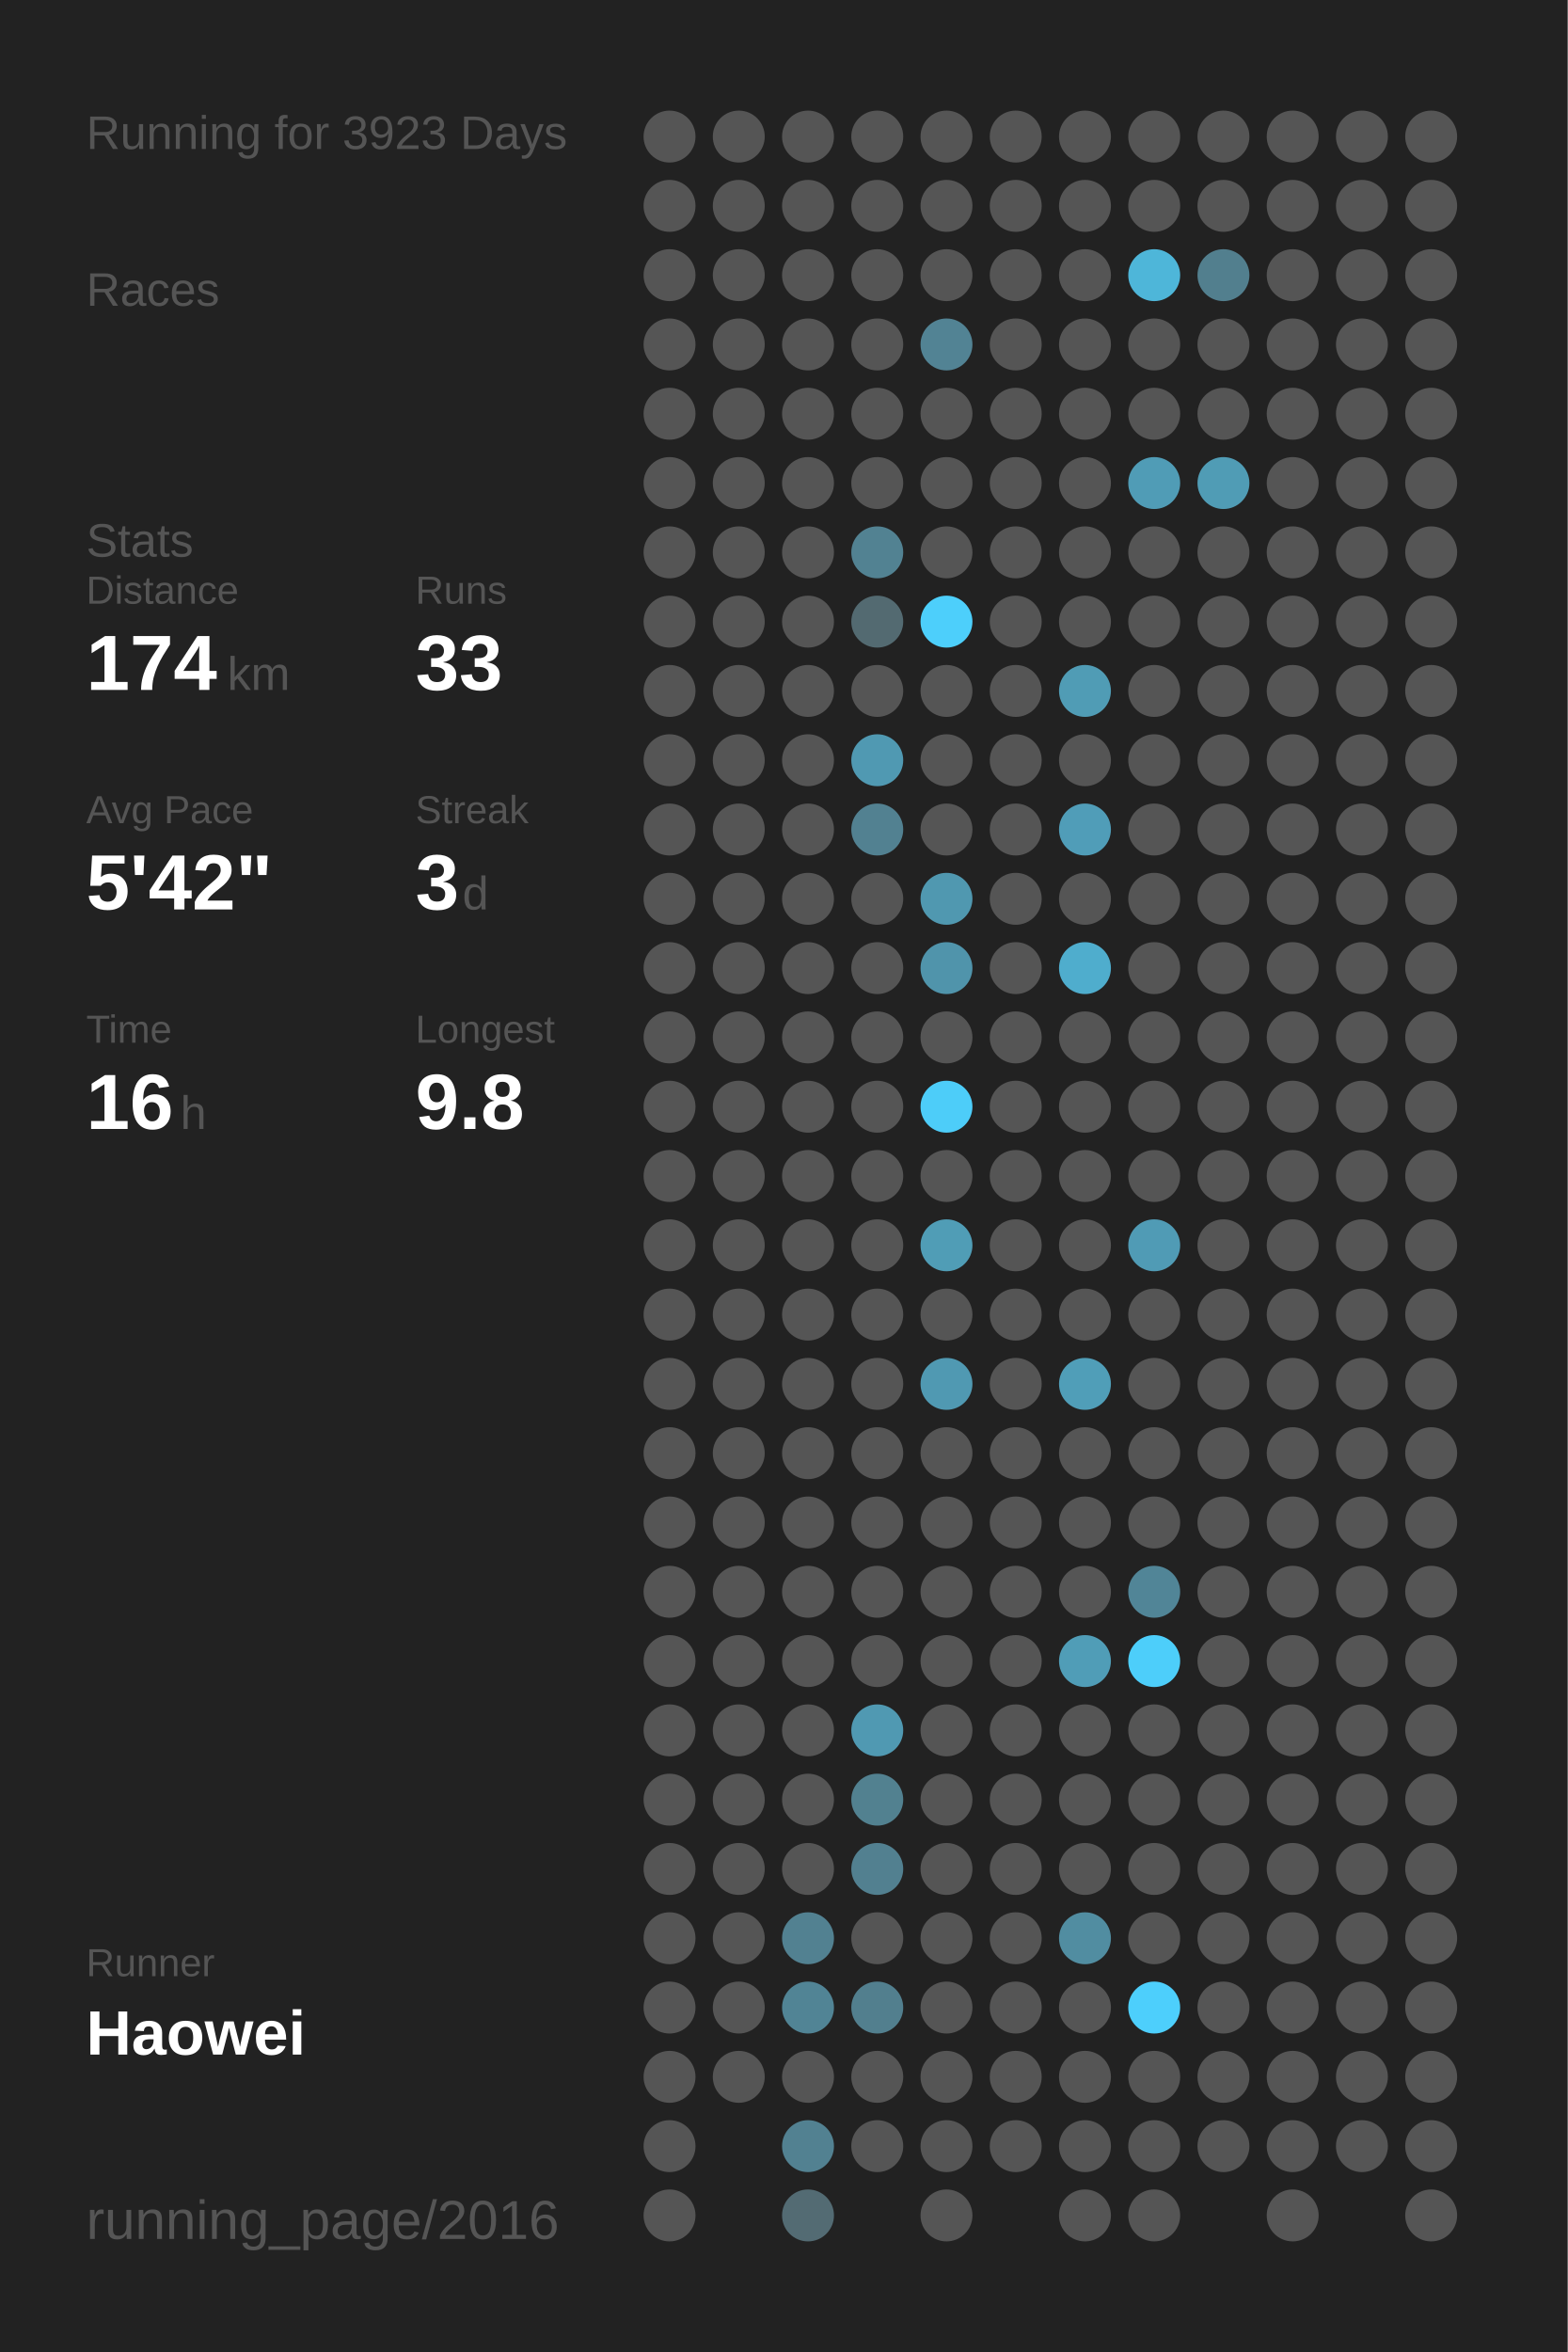
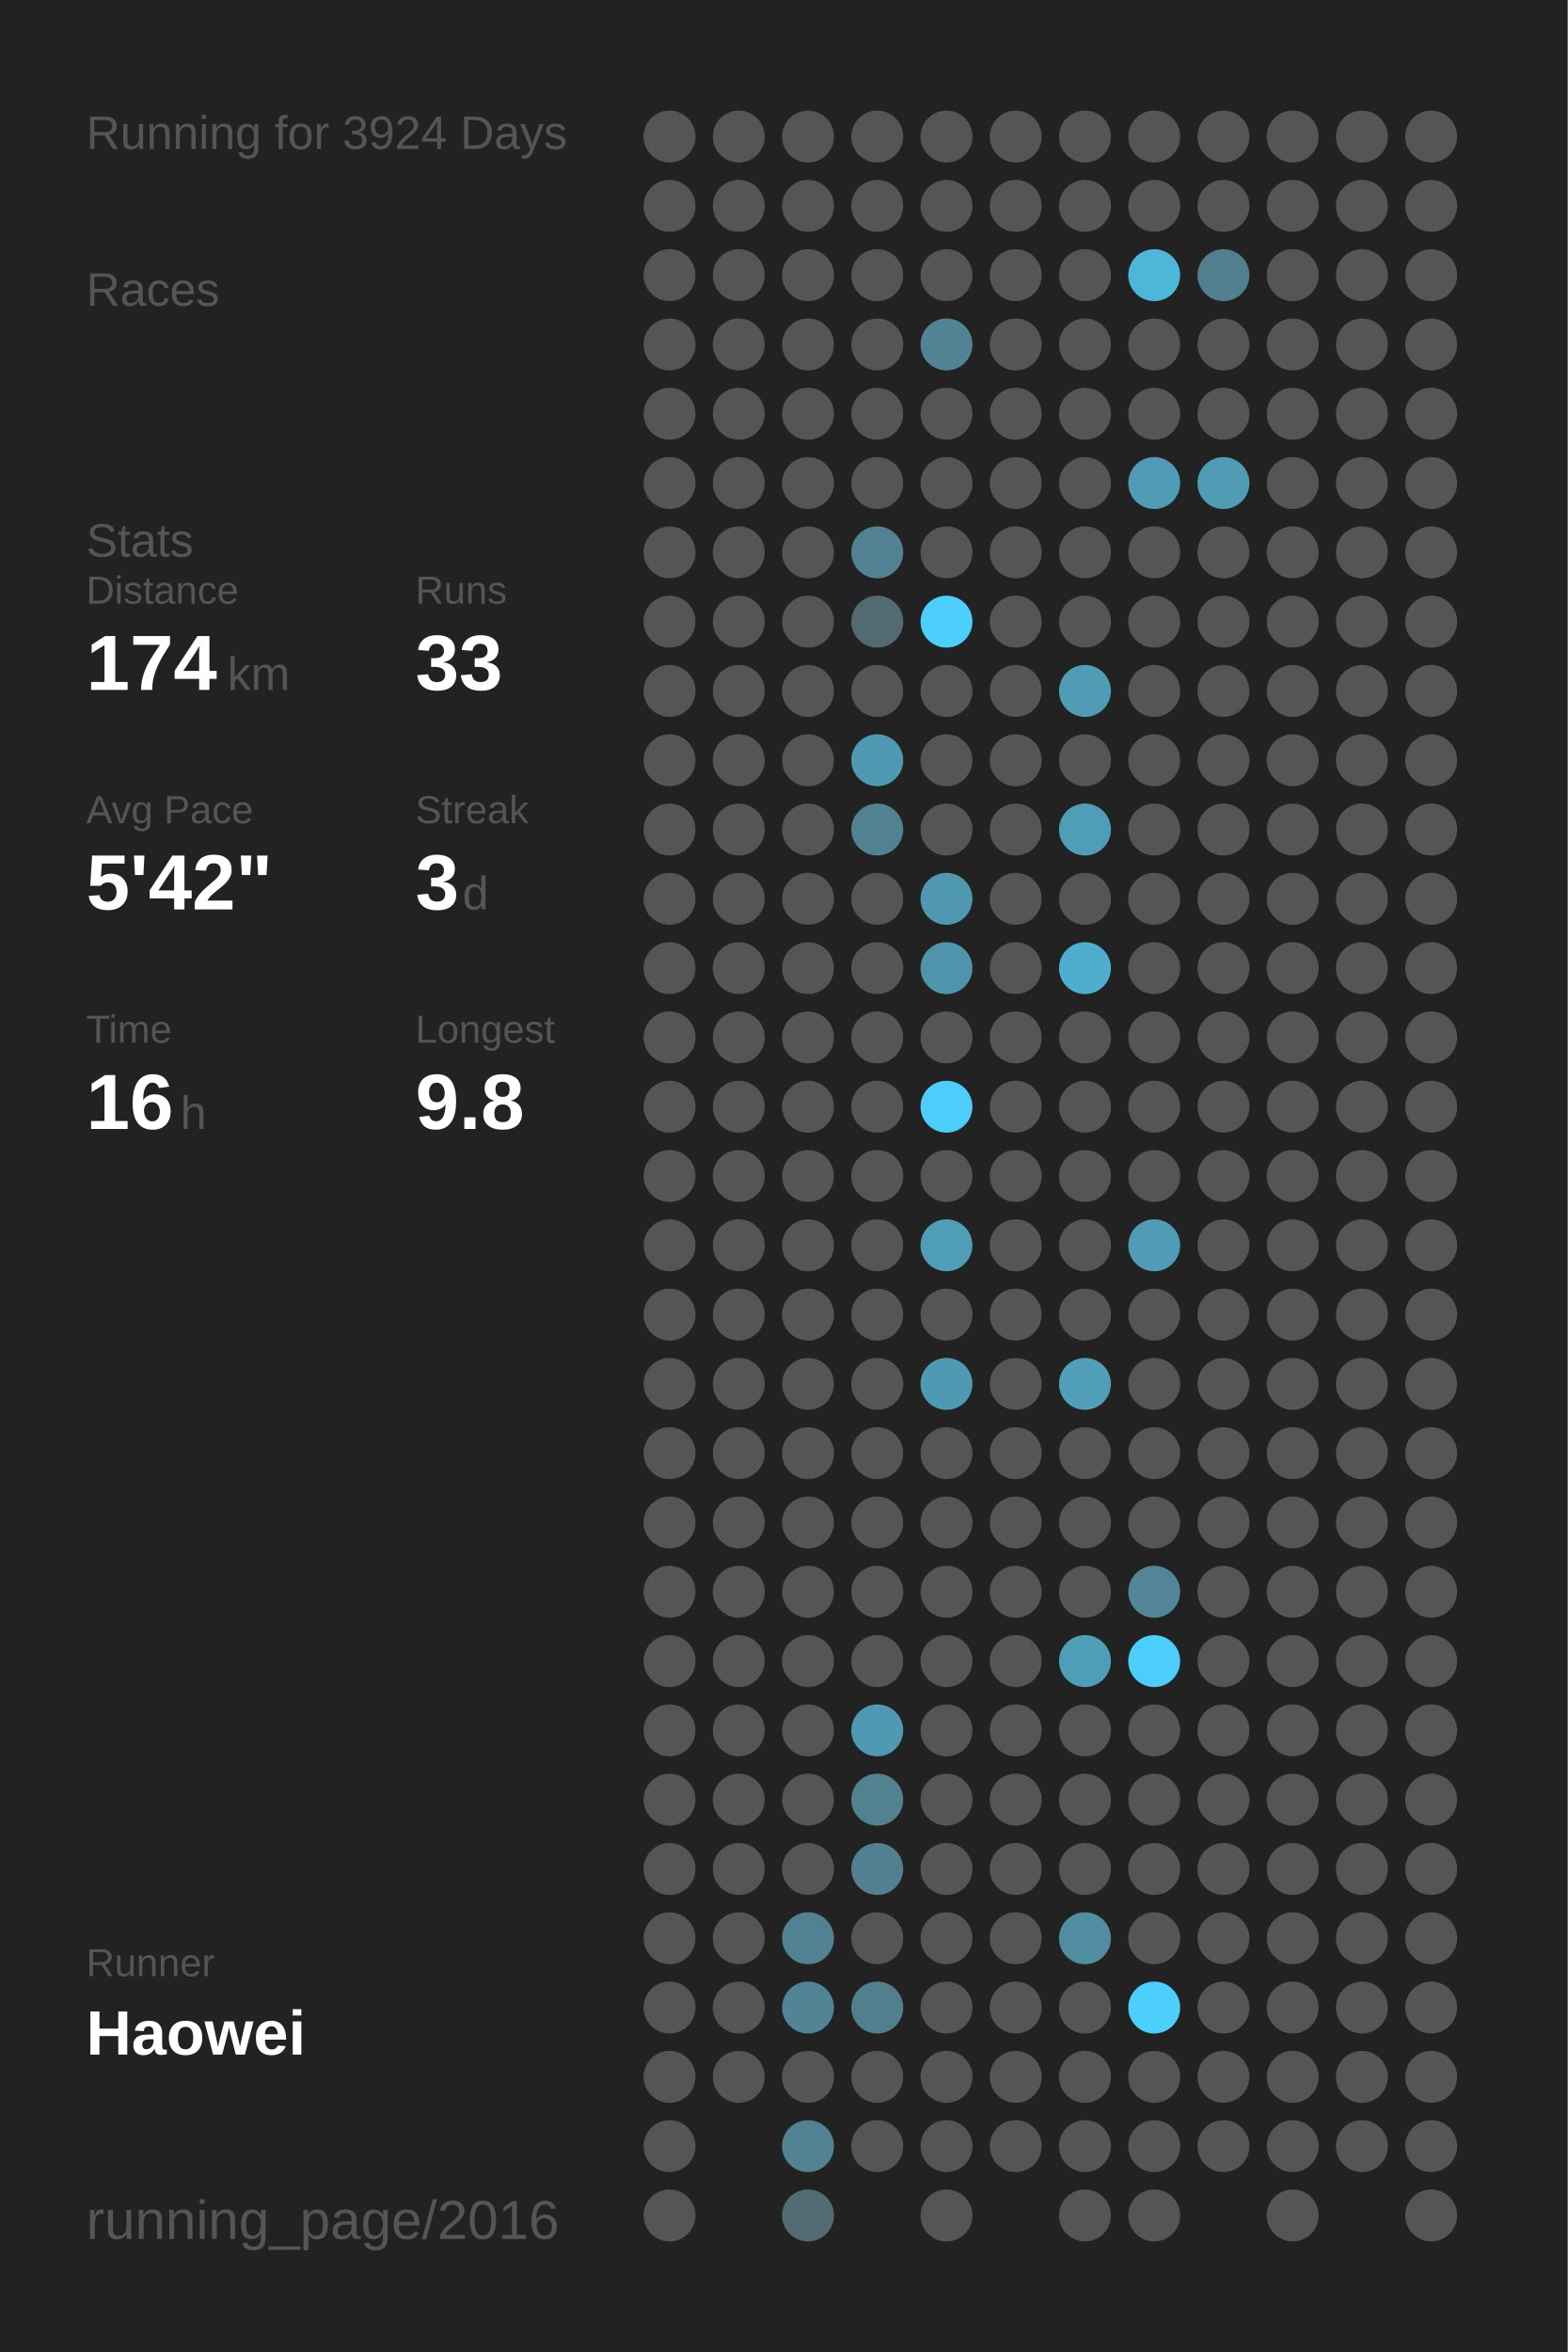
<svg xmlns="http://www.w3.org/2000/svg" baseProfile="full" height="300mm" version="1.1" viewBox="0,0,200,300" width="200mm">
  <defs />
  <rect fill="#222222" height="300" width="200" x="0" y="0" />
-   <text fill="#555555" style="font-size:6px; font-family:Arial;" x="11" y="19">Running for 3923 Days</text>
+   <text fill="#555555" style="font-size:6px; font-family:Arial;" x="11" y="19">Running for 3924 Days</text>
  <text fill="#555555" style="font-size:6px; font-family:Arial;" x="11" y="39">Races</text>
  <text fill="#555555" style="font-size:6px; font-family:Arial;" x="11" y="71">Stats</text>
  <text fill="#555555" style="font-size:5px; font-family:Arial;" x="11" y="77">Distance</text>
  <text fill="#FFFFFF" style="font-size:10px; font-family:Arial; font-weight:bold;" x="11" y="88">174</text>
  <text fill="#555555" style="font-size:6px; font-family:Arial;" x="29" y="88">km</text>
  <text fill="#555555" style="font-size:5px; font-family:Arial;" x="53" y="77">Runs</text>
  <text fill="#FFFFFF" style="font-size:10px; font-family:Arial; font-weight:bold;" x="53" y="88">33</text>
  <text fill="#555555" style="font-size:5px; font-family:Arial;" x="11" y="105">Avg Pace</text>
  <text fill="#FFFFFF" style="font-size:10px; font-family:Arial; font-weight:bold;" x="11" y="116">5'42"</text>
  <text fill="#555555" style="font-size:5px; font-family:Arial;" x="53" y="105">Streak</text>
  <text fill="#FFFFFF" style="font-size:10px; font-family:Arial; font-weight:bold;" x="53" y="116">3</text>
  <text fill="#555555" style="font-size:6px; font-family:Arial;" x="59" y="116">d</text>
  <text fill="#555555" style="font-size:5px; font-family:Arial;" x="11" y="133">Time</text>
  <text fill="#FFFFFF" style="font-size:10px; font-family:Arial; font-weight:bold;" x="11" y="144">16</text>
  <text fill="#555555" style="font-size:6px; font-family:Arial;" x="23" y="144">h</text>
  <text fill="#555555" style="font-size:5px; font-family:Arial;" x="53" y="133">Longest</text>
  <text fill="#FFFFFF" style="font-size:10px; font-family:Arial; font-weight:bold;" x="53" y="144">9.8</text>
  <text fill="#555555" style="font-size:5px; font-family:Arial;" x="11" y="252.065">Runner</text>
  <text fill="#FFFFFF" style="font-size:8px; font-family:Arial; font-weight:bold;" x="11" y="262.065">Haowei</text>
  <text fill="#555555" style="font-size:7px; font-family:Arial;" x="11" y="285.581">running_page/2016</text>
  <circle cx="85.417" cy="17.419" fill="#555555" r="3.312" />
  <circle cx="85.417" cy="26.258" fill="#555555" r="3.312" />
  <circle cx="85.417" cy="35.097" fill="#555555" r="3.312" />
  <circle cx="85.417" cy="43.935" fill="#555555" r="3.312" />
  <circle cx="85.417" cy="52.774" fill="#555555" r="3.312" />
  <circle cx="85.417" cy="61.613" fill="#555555" r="3.312" />
  <circle cx="85.417" cy="70.452" fill="#555555" r="3.312" />
  <circle cx="85.417" cy="79.29" fill="#555555" r="3.312" />
  <circle cx="85.417" cy="88.129" fill="#555555" r="3.312" />
  <circle cx="85.417" cy="96.968" fill="#555555" r="3.312" />
  <circle cx="85.417" cy="105.806" fill="#555555" r="3.312" />
  <circle cx="85.417" cy="114.645" fill="#555555" r="3.312" />
  <circle cx="85.417" cy="123.484" fill="#555555" r="3.312" />
  <circle cx="85.417" cy="132.323" fill="#555555" r="3.312" />
  <circle cx="85.417" cy="141.161" fill="#555555" r="3.312" />
  <circle cx="85.417" cy="150" fill="#555555" r="3.312" />
  <circle cx="85.417" cy="158.839" fill="#555555" r="3.312" />
  <circle cx="85.417" cy="167.677" fill="#555555" r="3.312" />
  <circle cx="85.417" cy="176.516" fill="#555555" r="3.312" />
  <circle cx="85.417" cy="185.355" fill="#555555" r="3.312" />
  <circle cx="85.417" cy="194.194" fill="#555555" r="3.312" />
  <circle cx="85.417" cy="203.032" fill="#555555" r="3.312" />
  <circle cx="85.417" cy="211.871" fill="#555555" r="3.312" />
  <circle cx="85.417" cy="220.71" fill="#555555" r="3.312" />
  <circle cx="85.417" cy="229.548" fill="#555555" r="3.312" />
  <circle cx="85.417" cy="238.387" fill="#555555" r="3.312" />
  <circle cx="85.417" cy="247.226" fill="#555555" r="3.312" />
  <circle cx="85.417" cy="256.065" fill="#555555" r="3.312" />
  <circle cx="85.417" cy="264.903" fill="#555555" r="3.312" />
  <circle cx="85.417" cy="273.742" fill="#555555" r="3.312" />
  <circle cx="85.417" cy="282.581" fill="#555555" r="3.312" />
  <circle cx="94.25" cy="17.419" fill="#555555" r="3.312" />
  <circle cx="94.25" cy="26.258" fill="#555555" r="3.312" />
  <circle cx="94.25" cy="35.097" fill="#555555" r="3.312" />
  <circle cx="94.25" cy="43.935" fill="#555555" r="3.312" />
  <circle cx="94.25" cy="52.774" fill="#555555" r="3.312" />
  <circle cx="94.25" cy="61.613" fill="#555555" r="3.312" />
  <circle cx="94.25" cy="70.452" fill="#555555" r="3.312" />
  <circle cx="94.25" cy="79.29" fill="#555555" r="3.312" />
  <circle cx="94.25" cy="88.129" fill="#555555" r="3.312" />
  <circle cx="94.25" cy="96.968" fill="#555555" r="3.312" />
  <circle cx="94.25" cy="105.806" fill="#555555" r="3.312" />
  <circle cx="94.25" cy="114.645" fill="#555555" r="3.312" />
  <circle cx="94.25" cy="123.484" fill="#555555" r="3.312" />
  <circle cx="94.25" cy="132.323" fill="#555555" r="3.312" />
  <circle cx="94.25" cy="141.161" fill="#555555" r="3.312" />
  <circle cx="94.25" cy="150" fill="#555555" r="3.312" />
  <circle cx="94.25" cy="158.839" fill="#555555" r="3.312" />
  <circle cx="94.25" cy="167.677" fill="#555555" r="3.312" />
  <circle cx="94.25" cy="176.516" fill="#555555" r="3.312" />
  <circle cx="94.25" cy="185.355" fill="#555555" r="3.312" />
  <circle cx="94.25" cy="194.194" fill="#555555" r="3.312" />
  <circle cx="94.25" cy="203.032" fill="#555555" r="3.312" />
  <circle cx="94.25" cy="211.871" fill="#555555" r="3.312" />
  <circle cx="94.25" cy="220.71" fill="#555555" r="3.312" />
  <circle cx="94.25" cy="229.548" fill="#555555" r="3.312" />
  <circle cx="94.25" cy="238.387" fill="#555555" r="3.312" />
  <circle cx="94.25" cy="247.226" fill="#555555" r="3.312" />
  <circle cx="94.25" cy="256.065" fill="#555555" r="3.312" />
  <circle cx="94.25" cy="264.903" fill="#555555" r="3.312" />
  <circle cx="103.083" cy="17.419" fill="#555555" r="3.312" />
  <circle cx="103.083" cy="26.258" fill="#555555" r="3.312" />
  <circle cx="103.083" cy="35.097" fill="#555555" r="3.312" />
  <circle cx="103.083" cy="43.935" fill="#555555" r="3.312" />
  <circle cx="103.083" cy="52.774" fill="#555555" r="3.312" />
  <circle cx="103.083" cy="61.613" fill="#555555" r="3.312" />
  <circle cx="103.083" cy="70.452" fill="#555555" r="3.312" />
  <circle cx="103.083" cy="79.29" fill="#555555" r="3.312" />
  <circle cx="103.083" cy="88.129" fill="#555555" r="3.312" />
  <circle cx="103.083" cy="96.968" fill="#555555" r="3.312" />
  <circle cx="103.083" cy="105.806" fill="#555555" r="3.312" />
  <circle cx="103.083" cy="114.645" fill="#555555" r="3.312" />
  <circle cx="103.083" cy="123.484" fill="#555555" r="3.312" />
  <circle cx="103.083" cy="132.323" fill="#555555" r="3.312" />
  <circle cx="103.083" cy="141.161" fill="#555555" r="3.312" />
  <circle cx="103.083" cy="150" fill="#555555" r="3.312" />
  <circle cx="103.083" cy="158.839" fill="#555555" r="3.312" />
  <circle cx="103.083" cy="167.677" fill="#555555" r="3.312" />
  <circle cx="103.083" cy="176.516" fill="#555555" r="3.312" />
  <circle cx="103.083" cy="185.355" fill="#555555" r="3.312" />
  <circle cx="103.083" cy="194.194" fill="#555555" r="3.312" />
  <circle cx="103.083" cy="203.032" fill="#555555" r="3.312" />
  <circle cx="103.083" cy="211.871" fill="#555555" r="3.312" />
  <circle cx="103.083" cy="220.71" fill="#555555" r="3.312" />
  <circle cx="103.083" cy="229.548" fill="#555555" r="3.312" />
  <circle cx="103.083" cy="238.387" fill="#555555" r="3.312" />
  <circle cx="103.083" cy="247.226" fill="#528191" r="3.312" />
  <circle cx="103.083" cy="256.065" fill="#518495" r="3.312" />
  <circle cx="103.083" cy="264.903" fill="#555555" r="3.312" />
  <circle cx="103.083" cy="273.742" fill="#528191" r="3.312" />
  <circle cx="103.083" cy="282.581" fill="#536b73" r="3.312" />
  <circle cx="111.917" cy="17.419" fill="#555555" r="3.312" />
  <circle cx="111.917" cy="26.258" fill="#555555" r="3.312" />
  <circle cx="111.917" cy="35.097" fill="#555555" r="3.312" />
  <circle cx="111.917" cy="43.935" fill="#555555" r="3.312" />
  <circle cx="111.917" cy="52.774" fill="#555555" r="3.312" />
  <circle cx="111.917" cy="61.613" fill="#555555" r="3.312" />
  <circle cx="111.917" cy="70.452" fill="#528292" r="3.312" />
  <circle cx="111.917" cy="79.29" fill="#536a71" r="3.312" />
  <circle cx="111.917" cy="88.129" fill="#555555" r="3.312" />
  <circle cx="111.917" cy="96.968" fill="#5099b2" r="3.312" />
  <circle cx="111.917" cy="105.806" fill="#528191" r="3.312" />
  <circle cx="111.917" cy="114.645" fill="#555555" r="3.312" />
  <circle cx="111.917" cy="123.484" fill="#555555" r="3.312" />
  <circle cx="111.917" cy="132.323" fill="#555555" r="3.312" />
  <circle cx="111.917" cy="141.161" fill="#555555" r="3.312" />
  <circle cx="111.917" cy="150" fill="#555555" r="3.312" />
  <circle cx="111.917" cy="158.839" fill="#555555" r="3.312" />
  <circle cx="111.917" cy="167.677" fill="#555555" r="3.312" />
  <circle cx="111.917" cy="176.516" fill="#555555" r="3.312" />
  <circle cx="111.917" cy="185.355" fill="#555555" r="3.312" />
  <circle cx="111.917" cy="194.194" fill="#555555" r="3.312" />
  <circle cx="111.917" cy="203.032" fill="#555555" r="3.312" />
  <circle cx="111.917" cy="211.871" fill="#555555" r="3.312" />
  <circle cx="111.917" cy="220.71" fill="#5099b2" r="3.312" />
  <circle cx="111.917" cy="229.548" fill="#528190" r="3.312" />
  <circle cx="111.917" cy="238.387" fill="#528090" r="3.312" />
  <circle cx="111.917" cy="247.226" fill="#555555" r="3.312" />
  <circle cx="111.917" cy="256.065" fill="#527f8e" r="3.312" />
  <circle cx="111.917" cy="264.903" fill="#555555" r="3.312" />
  <circle cx="111.917" cy="273.742" fill="#555555" r="3.312" />
  <circle cx="120.75" cy="17.419" fill="#555555" r="3.312" />
  <circle cx="120.75" cy="26.258" fill="#555555" r="3.312" />
  <circle cx="120.75" cy="35.097" fill="#555555" r="3.312" />
  <circle cx="120.75" cy="43.935" fill="#528394" r="3.312" />
  <circle cx="120.75" cy="52.774" fill="#555555" r="3.312" />
  <circle cx="120.75" cy="61.613" fill="#555555" r="3.312" />
  <circle cx="120.75" cy="70.452" fill="#555555" r="3.312" />
  <circle cx="120.75" cy="79.29" fill="#4dcffb" r="3.312" />
  <circle cx="120.75" cy="88.129" fill="#555555" r="3.312" />
  <circle cx="120.75" cy="96.968" fill="#555555" r="3.312" />
  <circle cx="120.75" cy="105.806" fill="#555555" r="3.312" />
  <circle cx="120.75" cy="114.645" fill="#5098b0" r="3.312" />
  <circle cx="120.75" cy="123.484" fill="#5094ab" r="3.312" />
  <circle cx="120.75" cy="132.323" fill="#555555" r="3.312" />
  <circle cx="120.75" cy="141.161" fill="#4dcdf9" r="3.312" />
  <circle cx="120.75" cy="150" fill="#555555" r="3.312" />
  <circle cx="120.75" cy="158.839" fill="#509db6" r="3.312" />
  <circle cx="120.75" cy="167.677" fill="#555555" r="3.312" />
  <circle cx="120.75" cy="176.516" fill="#5099b2" r="3.312" />
  <circle cx="120.75" cy="185.355" fill="#555555" r="3.312" />
  <circle cx="120.75" cy="194.194" fill="#555555" r="3.312" />
  <circle cx="120.75" cy="203.032" fill="#555555" r="3.312" />
  <circle cx="120.75" cy="211.871" fill="#555555" r="3.312" />
  <circle cx="120.75" cy="220.71" fill="#555555" r="3.312" />
  <circle cx="120.75" cy="229.548" fill="#555555" r="3.312" />
  <circle cx="120.75" cy="238.387" fill="#555555" r="3.312" />
  <circle cx="120.75" cy="247.226" fill="#555555" r="3.312" />
  <circle cx="120.75" cy="256.065" fill="#555555" r="3.312" />
  <circle cx="120.75" cy="264.903" fill="#555555" r="3.312" />
  <circle cx="120.75" cy="273.742" fill="#555555" r="3.312" />
  <circle cx="120.75" cy="282.581" fill="#555555" r="3.312" />
  <circle cx="129.583" cy="17.419" fill="#555555" r="3.312" />
  <circle cx="129.583" cy="26.258" fill="#555555" r="3.312" />
  <circle cx="129.583" cy="35.097" fill="#555555" r="3.312" />
  <circle cx="129.583" cy="43.935" fill="#555555" r="3.312" />
  <circle cx="129.583" cy="52.774" fill="#555555" r="3.312" />
  <circle cx="129.583" cy="61.613" fill="#555555" r="3.312" />
  <circle cx="129.583" cy="70.452" fill="#555555" r="3.312" />
  <circle cx="129.583" cy="79.29" fill="#555555" r="3.312" />
  <circle cx="129.583" cy="88.129" fill="#555555" r="3.312" />
  <circle cx="129.583" cy="96.968" fill="#555555" r="3.312" />
  <circle cx="129.583" cy="105.806" fill="#555555" r="3.312" />
  <circle cx="129.583" cy="114.645" fill="#555555" r="3.312" />
  <circle cx="129.583" cy="123.484" fill="#555555" r="3.312" />
  <circle cx="129.583" cy="132.323" fill="#555555" r="3.312" />
  <circle cx="129.583" cy="141.161" fill="#555555" r="3.312" />
  <circle cx="129.583" cy="150" fill="#555555" r="3.312" />
  <circle cx="129.583" cy="158.839" fill="#555555" r="3.312" />
  <circle cx="129.583" cy="167.677" fill="#555555" r="3.312" />
  <circle cx="129.583" cy="176.516" fill="#555555" r="3.312" />
  <circle cx="129.583" cy="185.355" fill="#555555" r="3.312" />
  <circle cx="129.583" cy="194.194" fill="#555555" r="3.312" />
  <circle cx="129.583" cy="203.032" fill="#555555" r="3.312" />
  <circle cx="129.583" cy="211.871" fill="#555555" r="3.312" />
  <circle cx="129.583" cy="220.71" fill="#555555" r="3.312" />
  <circle cx="129.583" cy="229.548" fill="#555555" r="3.312" />
  <circle cx="129.583" cy="238.387" fill="#555555" r="3.312" />
  <circle cx="129.583" cy="247.226" fill="#555555" r="3.312" />
  <circle cx="129.583" cy="256.065" fill="#555555" r="3.312" />
  <circle cx="129.583" cy="264.903" fill="#555555" r="3.312" />
  <circle cx="129.583" cy="273.742" fill="#555555" r="3.312" />
  <circle cx="138.417" cy="17.419" fill="#555555" r="3.312" />
  <circle cx="138.417" cy="26.258" fill="#555555" r="3.312" />
  <circle cx="138.417" cy="35.097" fill="#555555" r="3.312" />
  <circle cx="138.417" cy="43.935" fill="#555555" r="3.312" />
  <circle cx="138.417" cy="52.774" fill="#555555" r="3.312" />
  <circle cx="138.417" cy="61.613" fill="#555555" r="3.312" />
  <circle cx="138.417" cy="70.452" fill="#555555" r="3.312" />
  <circle cx="138.417" cy="79.29" fill="#555555" r="3.312" />
  <circle cx="138.417" cy="88.129" fill="#509cb5" r="3.312" />
  <circle cx="138.417" cy="96.968" fill="#555555" r="3.312" />
  <circle cx="138.417" cy="105.806" fill="#509db8" r="3.312" />
  <circle cx="138.417" cy="114.645" fill="#555555" r="3.312" />
  <circle cx="138.417" cy="123.484" fill="#4fadcd" r="3.312" />
  <circle cx="138.417" cy="132.323" fill="#555555" r="3.312" />
  <circle cx="138.417" cy="141.161" fill="#555555" r="3.312" />
  <circle cx="138.417" cy="150" fill="#555555" r="3.312" />
  <circle cx="138.417" cy="158.839" fill="#555555" r="3.312" />
  <circle cx="138.417" cy="167.677" fill="#555555" r="3.312" />
  <circle cx="138.417" cy="176.516" fill="#509eb8" r="3.312" />
  <circle cx="138.417" cy="185.355" fill="#555555" r="3.312" />
  <circle cx="138.417" cy="194.194" fill="#555555" r="3.312" />
  <circle cx="138.417" cy="203.032" fill="#555555" r="3.312" />
  <circle cx="138.417" cy="211.871" fill="#509db7" r="3.312" />
  <circle cx="138.417" cy="220.71" fill="#555555" r="3.312" />
  <circle cx="138.417" cy="229.548" fill="#555555" r="3.312" />
  <circle cx="138.417" cy="238.387" fill="#555555" r="3.312" />
  <circle cx="138.417" cy="247.226" fill="#518da1" r="3.312" />
  <circle cx="138.417" cy="256.065" fill="#555555" r="3.312" />
  <circle cx="138.417" cy="264.903" fill="#555555" r="3.312" />
  <circle cx="138.417" cy="273.742" fill="#555555" r="3.312" />
  <circle cx="138.417" cy="282.581" fill="#555555" r="3.312" />
  <circle cx="147.25" cy="17.419" fill="#555555" r="3.312" />
  <circle cx="147.25" cy="26.258" fill="#555555" r="3.312" />
  <circle cx="147.25" cy="35.097" fill="#4eb6d9" r="3.312" />
  <circle cx="147.25" cy="43.935" fill="#555555" r="3.312" />
  <circle cx="147.25" cy="52.774" fill="#555555" r="3.312" />
  <circle cx="147.25" cy="61.613" fill="#509cb6" r="3.312" />
  <circle cx="147.25" cy="70.452" fill="#555555" r="3.312" />
  <circle cx="147.25" cy="79.29" fill="#555555" r="3.312" />
  <circle cx="147.25" cy="88.129" fill="#555555" r="3.312" />
  <circle cx="147.25" cy="96.968" fill="#555555" r="3.312" />
  <circle cx="147.25" cy="105.806" fill="#555555" r="3.312" />
  <circle cx="147.25" cy="114.645" fill="#555555" r="3.312" />
  <circle cx="147.25" cy="123.484" fill="#555555" r="3.312" />
  <circle cx="147.25" cy="132.323" fill="#555555" r="3.312" />
  <circle cx="147.25" cy="141.161" fill="#555555" r="3.312" />
  <circle cx="147.25" cy="150" fill="#555555" r="3.312" />
  <circle cx="147.25" cy="158.839" fill="#509bb5" r="3.312" />
  <circle cx="147.25" cy="167.677" fill="#555555" r="3.312" />
  <circle cx="147.25" cy="176.516" fill="#555555" r="3.312" />
  <circle cx="147.25" cy="185.355" fill="#555555" r="3.312" />
  <circle cx="147.25" cy="194.194" fill="#555555" r="3.312" />
  <circle cx="147.25" cy="203.032" fill="#518597" r="3.312" />
  <circle cx="147.25" cy="211.871" fill="#4dcefa" r="3.312" />
  <circle cx="147.25" cy="220.71" fill="#555555" r="3.312" />
  <circle cx="147.25" cy="229.548" fill="#555555" r="3.312" />
  <circle cx="147.25" cy="238.387" fill="#555555" r="3.312" />
  <circle cx="147.25" cy="247.226" fill="#555555" r="3.312" />
  <circle cx="147.25" cy="256.065" fill="#4dcffc" r="3.312" />
  <circle cx="147.25" cy="264.903" fill="#555555" r="3.312" />
  <circle cx="147.25" cy="273.742" fill="#555555" r="3.312" />
  <circle cx="147.25" cy="282.581" fill="#555555" r="3.312" />
  <circle cx="156.083" cy="17.419" fill="#555555" r="3.312" />
  <circle cx="156.083" cy="26.258" fill="#555555" r="3.312" />
  <circle cx="156.083" cy="35.097" fill="#527f8e" r="3.312" />
  <circle cx="156.083" cy="43.935" fill="#555555" r="3.312" />
  <circle cx="156.083" cy="52.774" fill="#555555" r="3.312" />
  <circle cx="156.083" cy="61.613" fill="#509cb5" r="3.312" />
  <circle cx="156.083" cy="70.452" fill="#555555" r="3.312" />
  <circle cx="156.083" cy="79.29" fill="#555555" r="3.312" />
  <circle cx="156.083" cy="88.129" fill="#555555" r="3.312" />
  <circle cx="156.083" cy="96.968" fill="#555555" r="3.312" />
  <circle cx="156.083" cy="105.806" fill="#555555" r="3.312" />
  <circle cx="156.083" cy="114.645" fill="#555555" r="3.312" />
  <circle cx="156.083" cy="123.484" fill="#555555" r="3.312" />
  <circle cx="156.083" cy="132.323" fill="#555555" r="3.312" />
  <circle cx="156.083" cy="141.161" fill="#555555" r="3.312" />
  <circle cx="156.083" cy="150" fill="#555555" r="3.312" />
  <circle cx="156.083" cy="158.839" fill="#555555" r="3.312" />
  <circle cx="156.083" cy="167.677" fill="#555555" r="3.312" />
  <circle cx="156.083" cy="176.516" fill="#555555" r="3.312" />
  <circle cx="156.083" cy="185.355" fill="#555555" r="3.312" />
  <circle cx="156.083" cy="194.194" fill="#555555" r="3.312" />
  <circle cx="156.083" cy="203.032" fill="#555555" r="3.312" />
  <circle cx="156.083" cy="211.871" fill="#555555" r="3.312" />
  <circle cx="156.083" cy="220.71" fill="#555555" r="3.312" />
  <circle cx="156.083" cy="229.548" fill="#555555" r="3.312" />
  <circle cx="156.083" cy="238.387" fill="#555555" r="3.312" />
  <circle cx="156.083" cy="247.226" fill="#555555" r="3.312" />
  <circle cx="156.083" cy="256.065" fill="#555555" r="3.312" />
  <circle cx="156.083" cy="264.903" fill="#555555" r="3.312" />
  <circle cx="156.083" cy="273.742" fill="#555555" r="3.312" />
  <circle cx="164.917" cy="17.419" fill="#555555" r="3.312" />
  <circle cx="164.917" cy="26.258" fill="#555555" r="3.312" />
  <circle cx="164.917" cy="35.097" fill="#555555" r="3.312" />
  <circle cx="164.917" cy="43.935" fill="#555555" r="3.312" />
  <circle cx="164.917" cy="52.774" fill="#555555" r="3.312" />
  <circle cx="164.917" cy="61.613" fill="#555555" r="3.312" />
  <circle cx="164.917" cy="70.452" fill="#555555" r="3.312" />
  <circle cx="164.917" cy="79.29" fill="#555555" r="3.312" />
  <circle cx="164.917" cy="88.129" fill="#555555" r="3.312" />
  <circle cx="164.917" cy="96.968" fill="#555555" r="3.312" />
  <circle cx="164.917" cy="105.806" fill="#555555" r="3.312" />
  <circle cx="164.917" cy="114.645" fill="#555555" r="3.312" />
  <circle cx="164.917" cy="123.484" fill="#555555" r="3.312" />
  <circle cx="164.917" cy="132.323" fill="#555555" r="3.312" />
  <circle cx="164.917" cy="141.161" fill="#555555" r="3.312" />
  <circle cx="164.917" cy="150" fill="#555555" r="3.312" />
  <circle cx="164.917" cy="158.839" fill="#555555" r="3.312" />
  <circle cx="164.917" cy="167.677" fill="#555555" r="3.312" />
  <circle cx="164.917" cy="176.516" fill="#555555" r="3.312" />
  <circle cx="164.917" cy="185.355" fill="#555555" r="3.312" />
  <circle cx="164.917" cy="194.194" fill="#555555" r="3.312" />
  <circle cx="164.917" cy="203.032" fill="#555555" r="3.312" />
  <circle cx="164.917" cy="211.871" fill="#555555" r="3.312" />
  <circle cx="164.917" cy="220.71" fill="#555555" r="3.312" />
  <circle cx="164.917" cy="229.548" fill="#555555" r="3.312" />
  <circle cx="164.917" cy="238.387" fill="#555555" r="3.312" />
  <circle cx="164.917" cy="247.226" fill="#555555" r="3.312" />
  <circle cx="164.917" cy="256.065" fill="#555555" r="3.312" />
  <circle cx="164.917" cy="264.903" fill="#555555" r="3.312" />
  <circle cx="164.917" cy="273.742" fill="#555555" r="3.312" />
  <circle cx="164.917" cy="282.581" fill="#555555" r="3.312" />
  <circle cx="173.75" cy="17.419" fill="#555555" r="3.312" />
  <circle cx="173.75" cy="26.258" fill="#555555" r="3.312" />
  <circle cx="173.75" cy="35.097" fill="#555555" r="3.312" />
  <circle cx="173.75" cy="43.935" fill="#555555" r="3.312" />
  <circle cx="173.75" cy="52.774" fill="#555555" r="3.312" />
  <circle cx="173.75" cy="61.613" fill="#555555" r="3.312" />
  <circle cx="173.75" cy="70.452" fill="#555555" r="3.312" />
  <circle cx="173.75" cy="79.29" fill="#555555" r="3.312" />
  <circle cx="173.75" cy="88.129" fill="#555555" r="3.312" />
  <circle cx="173.75" cy="96.968" fill="#555555" r="3.312" />
  <circle cx="173.75" cy="105.806" fill="#555555" r="3.312" />
  <circle cx="173.75" cy="114.645" fill="#555555" r="3.312" />
  <circle cx="173.75" cy="123.484" fill="#555555" r="3.312" />
  <circle cx="173.75" cy="132.323" fill="#555555" r="3.312" />
  <circle cx="173.75" cy="141.161" fill="#555555" r="3.312" />
  <circle cx="173.75" cy="150" fill="#555555" r="3.312" />
  <circle cx="173.75" cy="158.839" fill="#555555" r="3.312" />
  <circle cx="173.75" cy="167.677" fill="#555555" r="3.312" />
  <circle cx="173.75" cy="176.516" fill="#555555" r="3.312" />
  <circle cx="173.75" cy="185.355" fill="#555555" r="3.312" />
  <circle cx="173.75" cy="194.194" fill="#555555" r="3.312" />
  <circle cx="173.75" cy="203.032" fill="#555555" r="3.312" />
  <circle cx="173.75" cy="211.871" fill="#555555" r="3.312" />
  <circle cx="173.75" cy="220.71" fill="#555555" r="3.312" />
  <circle cx="173.75" cy="229.548" fill="#555555" r="3.312" />
  <circle cx="173.75" cy="238.387" fill="#555555" r="3.312" />
  <circle cx="173.75" cy="247.226" fill="#555555" r="3.312" />
  <circle cx="173.75" cy="256.065" fill="#555555" r="3.312" />
  <circle cx="173.75" cy="264.903" fill="#555555" r="3.312" />
  <circle cx="173.75" cy="273.742" fill="#555555" r="3.312" />
  <circle cx="182.583" cy="17.419" fill="#555555" r="3.312" />
  <circle cx="182.583" cy="26.258" fill="#555555" r="3.312" />
  <circle cx="182.583" cy="35.097" fill="#555555" r="3.312" />
  <circle cx="182.583" cy="43.935" fill="#555555" r="3.312" />
  <circle cx="182.583" cy="52.774" fill="#555555" r="3.312" />
  <circle cx="182.583" cy="61.613" fill="#555555" r="3.312" />
  <circle cx="182.583" cy="70.452" fill="#555555" r="3.312" />
  <circle cx="182.583" cy="79.29" fill="#555555" r="3.312" />
  <circle cx="182.583" cy="88.129" fill="#555555" r="3.312" />
  <circle cx="182.583" cy="96.968" fill="#555555" r="3.312" />
  <circle cx="182.583" cy="105.806" fill="#555555" r="3.312" />
  <circle cx="182.583" cy="114.645" fill="#555555" r="3.312" />
  <circle cx="182.583" cy="123.484" fill="#555555" r="3.312" />
  <circle cx="182.583" cy="132.323" fill="#555555" r="3.312" />
  <circle cx="182.583" cy="141.161" fill="#555555" r="3.312" />
  <circle cx="182.583" cy="150" fill="#555555" r="3.312" />
  <circle cx="182.583" cy="158.839" fill="#555555" r="3.312" />
  <circle cx="182.583" cy="167.677" fill="#555555" r="3.312" />
  <circle cx="182.583" cy="176.516" fill="#555555" r="3.312" />
  <circle cx="182.583" cy="185.355" fill="#555555" r="3.312" />
  <circle cx="182.583" cy="194.194" fill="#555555" r="3.312" />
  <circle cx="182.583" cy="203.032" fill="#555555" r="3.312" />
  <circle cx="182.583" cy="211.871" fill="#555555" r="3.312" />
  <circle cx="182.583" cy="220.71" fill="#555555" r="3.312" />
  <circle cx="182.583" cy="229.548" fill="#555555" r="3.312" />
  <circle cx="182.583" cy="238.387" fill="#555555" r="3.312" />
  <circle cx="182.583" cy="247.226" fill="#555555" r="3.312" />
  <circle cx="182.583" cy="256.065" fill="#555555" r="3.312" />
  <circle cx="182.583" cy="264.903" fill="#555555" r="3.312" />
  <circle cx="182.583" cy="273.742" fill="#555555" r="3.312" />
  <circle cx="182.583" cy="282.581" fill="#555555" r="3.312" />
</svg>
